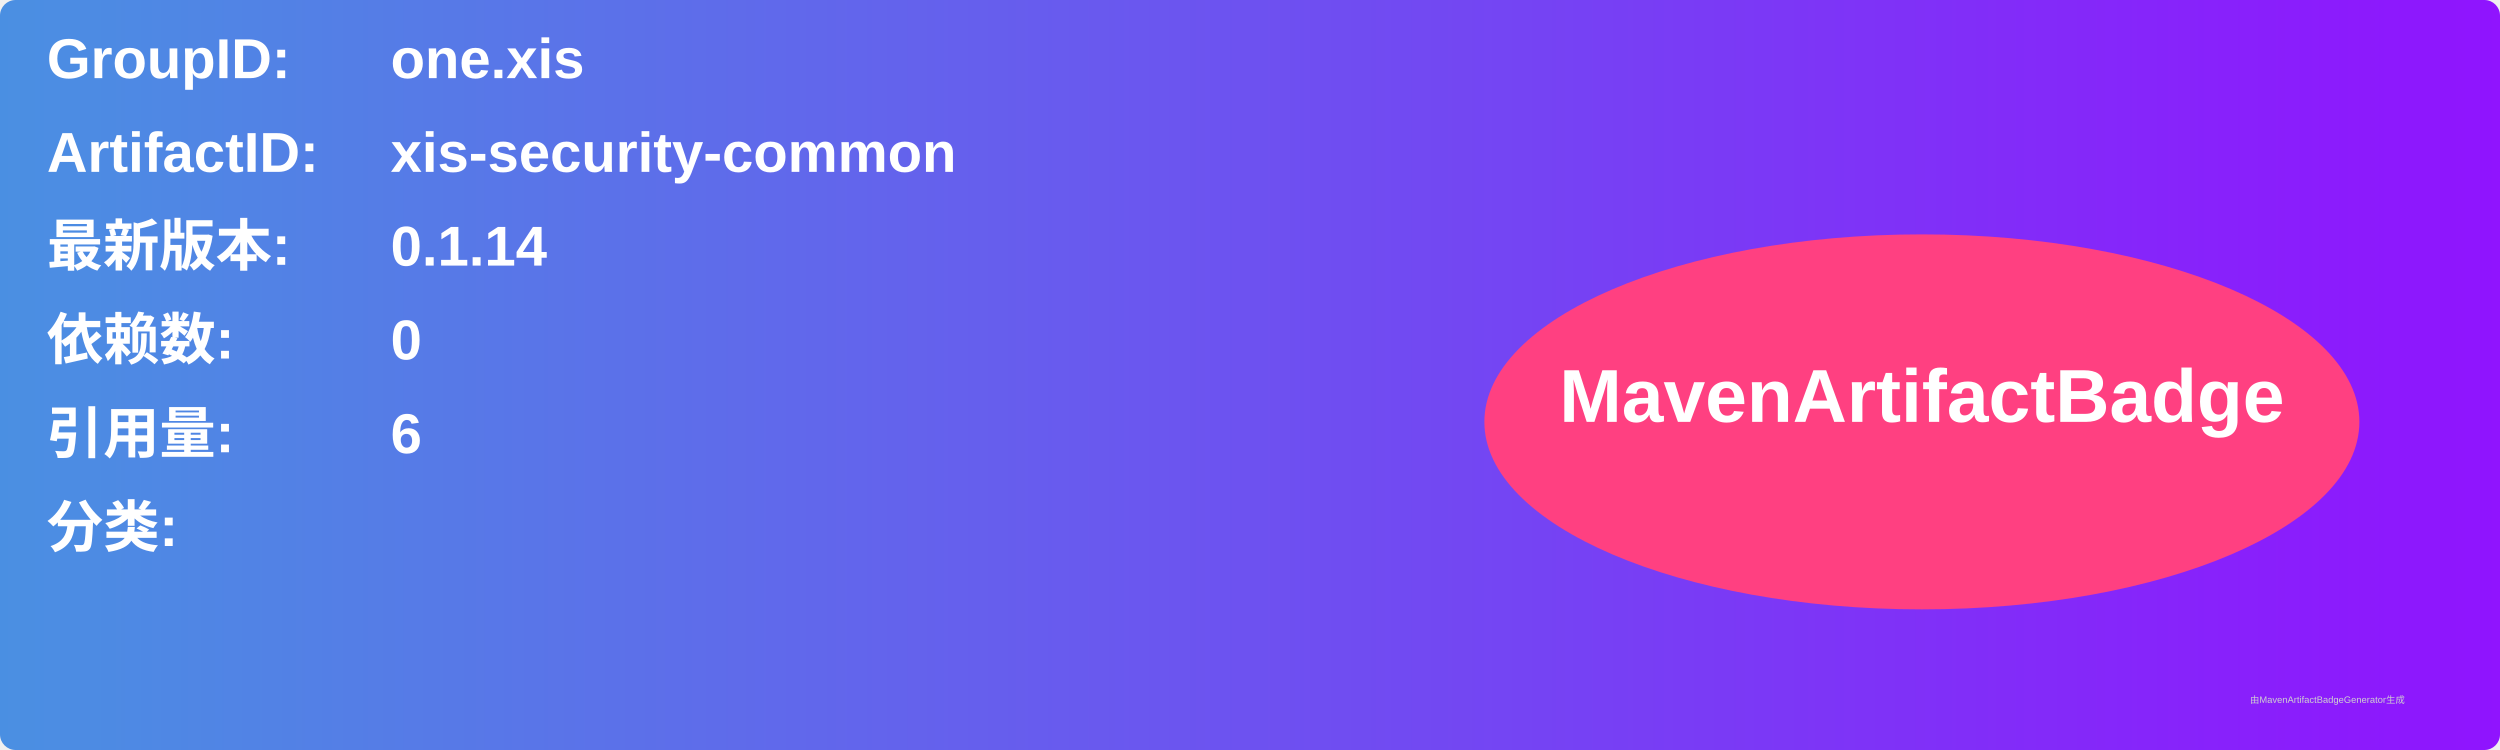
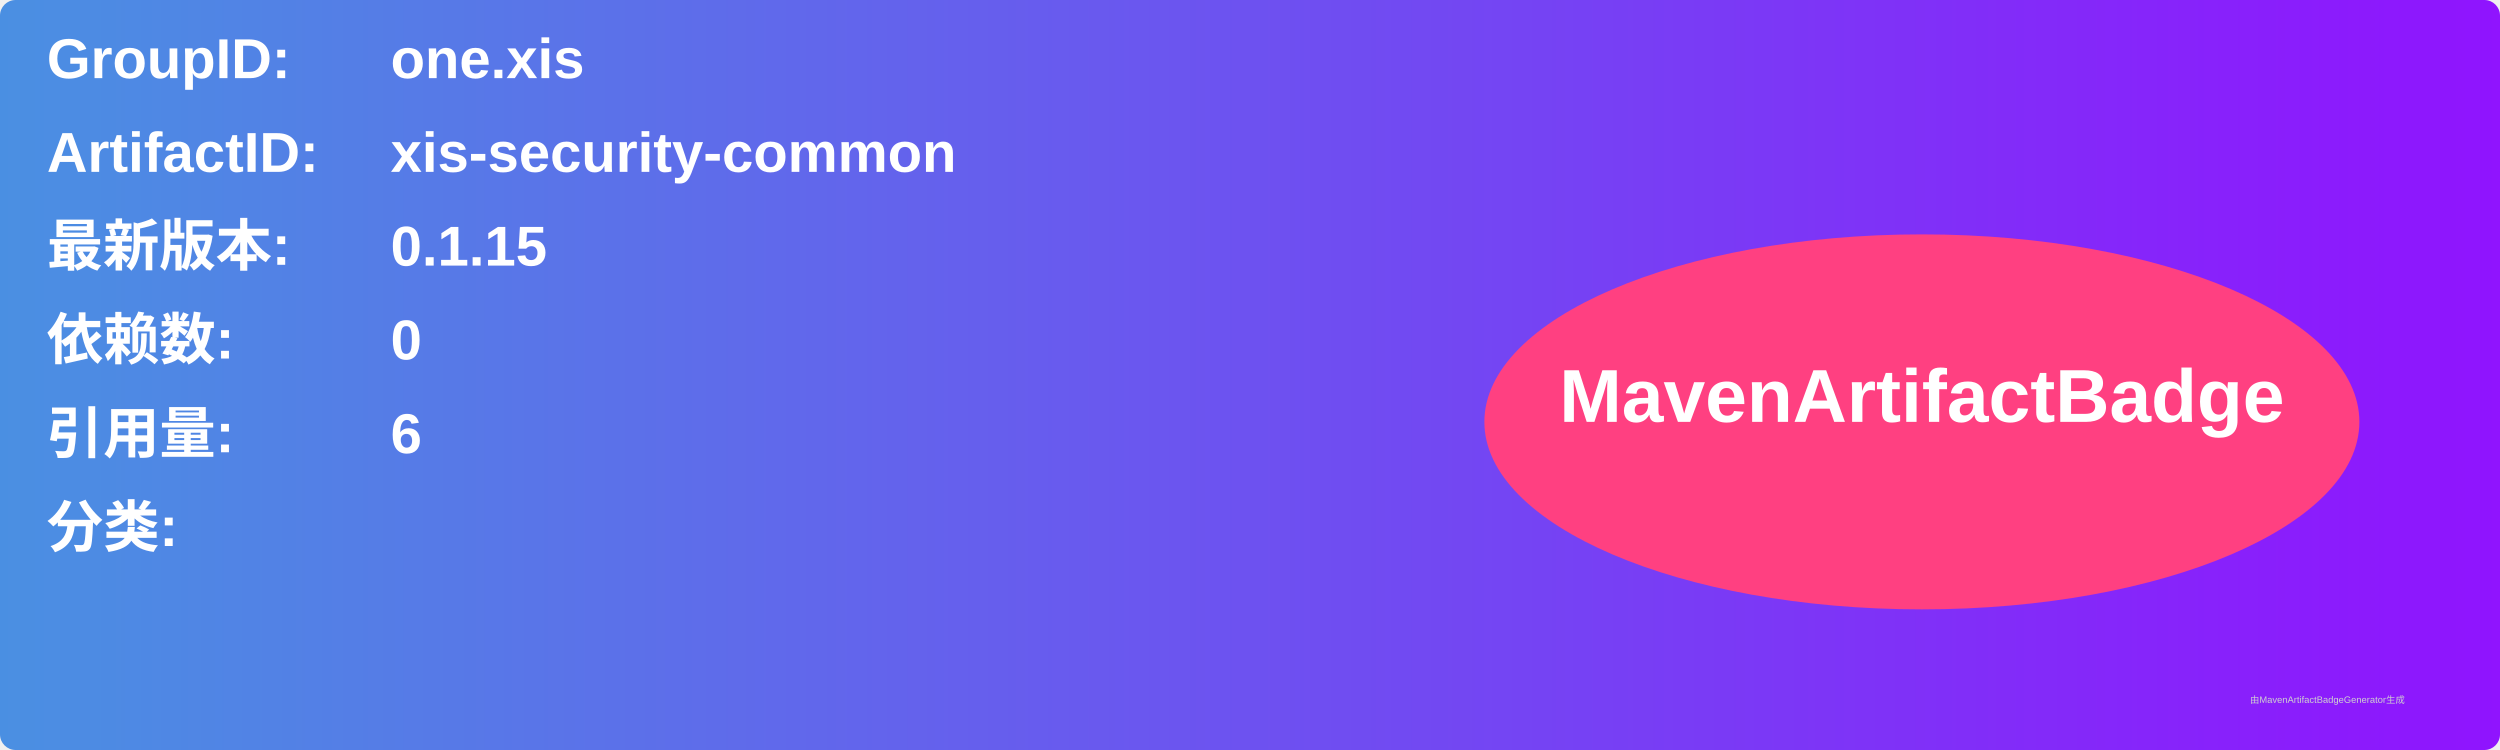
<svg xmlns="http://www.w3.org/2000/svg" width="800" height="240" viewBox="0 0 800 240">
  <linearGradient id="grad" x1="0%" y1="0%" x2="100%" y2="0%">
    <stop offset="0%" stop-color="#4a90e2" />
    <stop offset="100%" stop-color="#9013fe" />
  </linearGradient>
  <rect width="100%" height="100%" rx="5" ry="5" fill="url(#grad)" />
  <g transform="translate(15, 15)">
    <text x="0" y="10" font-family="Arial" font-size="18" fill="white" font-weight="bold" width="260">GroupID:</text>
    <text x="110" y="10" font-family="Arial" font-size="18" fill="white" font-weight="bold" width="460">one.xis</text>
    <text x="0" y="40" font-family="Arial" font-size="18" fill="white" font-weight="bold" width="260">ArtifactID:</text>
    <text x="110" y="40" font-family="Arial" font-size="18" fill="white" font-weight="bold" width="460">xis-security-common</text>
    <text x="0" y="70" font-family="Arial" font-size="18" fill="white" font-weight="bold">最新版本:</text>
    <text x="110" y="70" font-family="Arial" font-size="18" fill="white" font-weight="bold">
-       <tspan font-weight="bold">0.1.14</tspan>
+       <tspan font-weight="bold">0.1.15</tspan>
    </text>
    <text x="0" y="100" font-family="Arial" font-size="18" fill="white" font-weight="bold">依赖数: </text>
    <text x="110" y="100" font-family="Arial" font-size="18" fill="white">
      <tspan font-weight="bold">0</tspan>
    </text>
    <text x="0" y="130" font-family="Arial" font-size="18" fill="white" font-weight="bold">引用量: </text>
    <text x="110" y="130" font-family="Arial" font-size="18" fill="white">
      <tspan font-weight="bold">6</tspan>
    </text>
    <text x="0" y="160" font-family="Arial" font-size="18" fill="white" font-weight="bold">分类:</text>
    <text x="10" y="190" font-family="Arial" font-size="10" fill="white">
      <tspan font-weight="bold" />
    </text>
    <ellipse cx="600" cy="120" rx="140" ry="60" fill="#ff4081" />
    <text x="600" y="120" text-anchor="middle" font-family="Arial" font-size="24" fill="white" font-weight="bold">MavenArtifactBadge</text>
  </g>
  <text x="720" y="225" font-family="Arial" font-size="3" fill="#d0d0d0">由MavenArtifactBadgeGenerator生成</text>
</svg>
